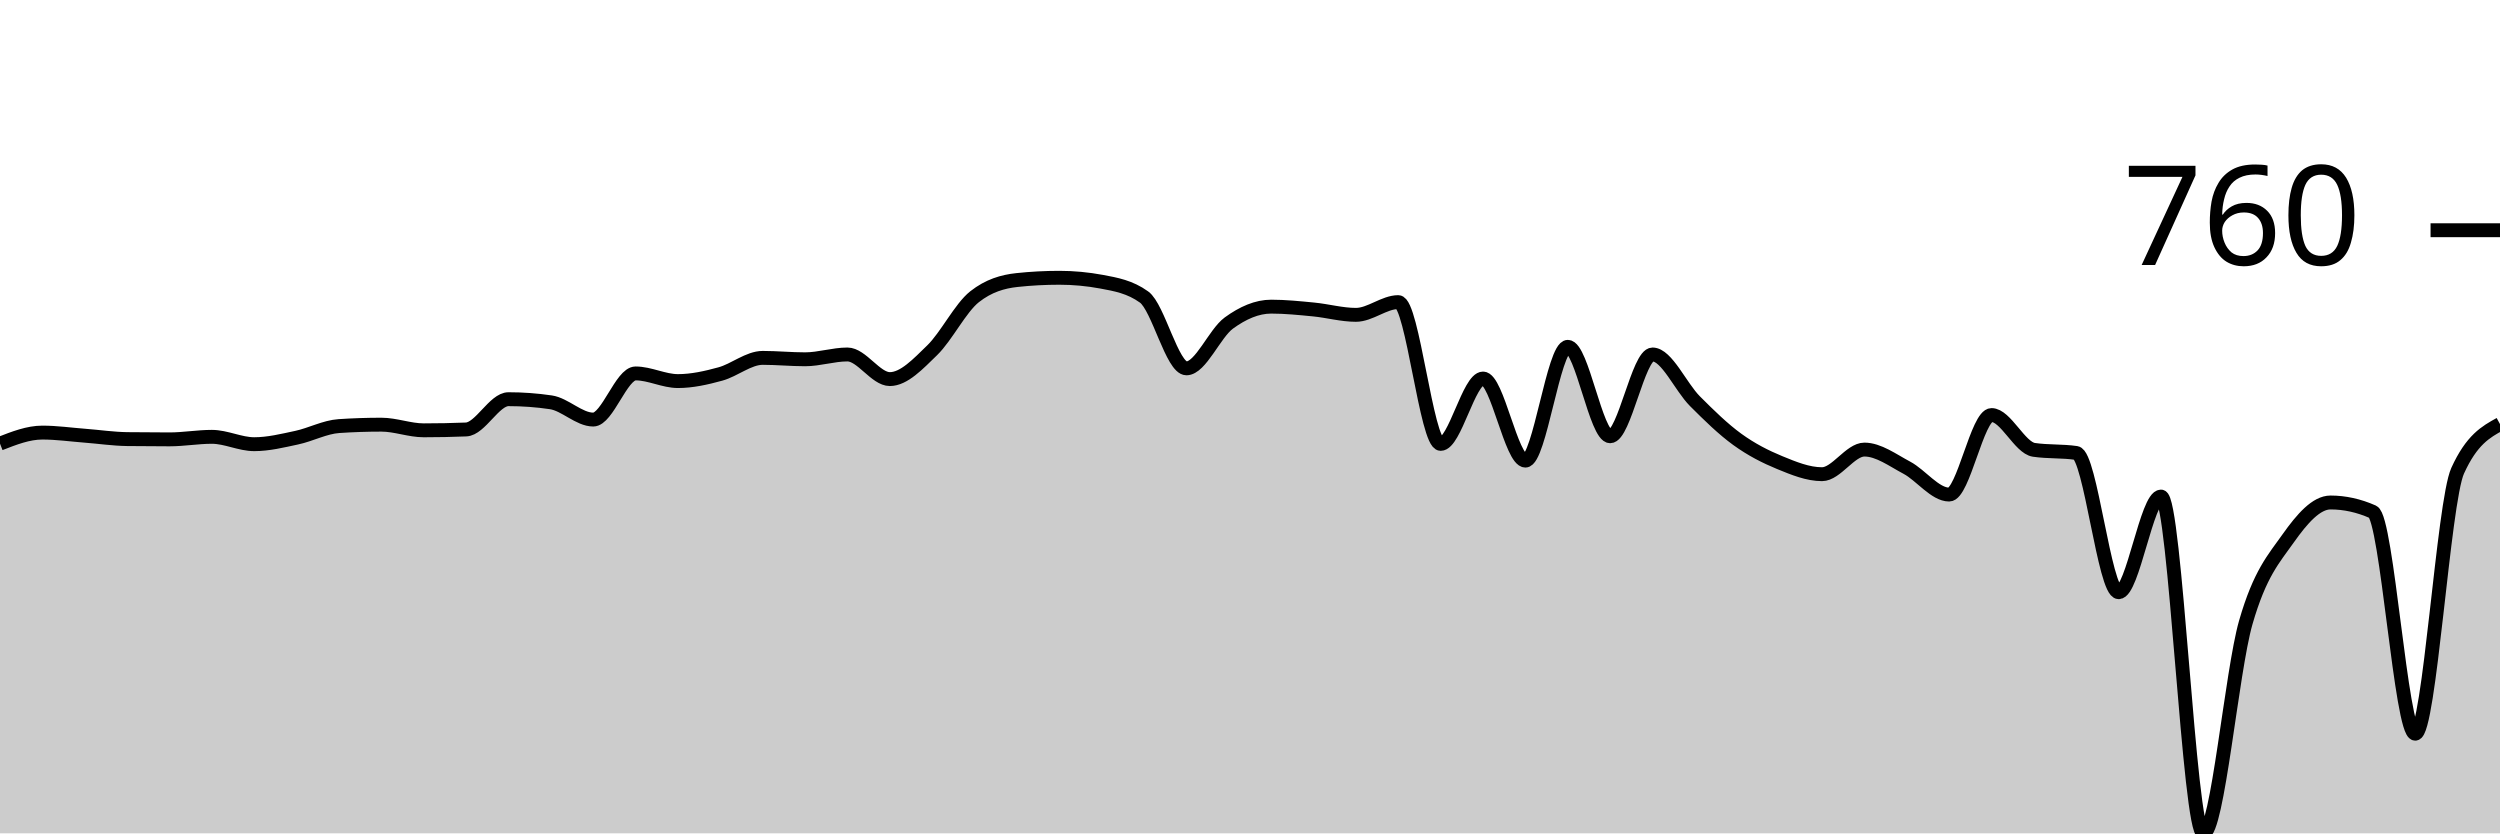
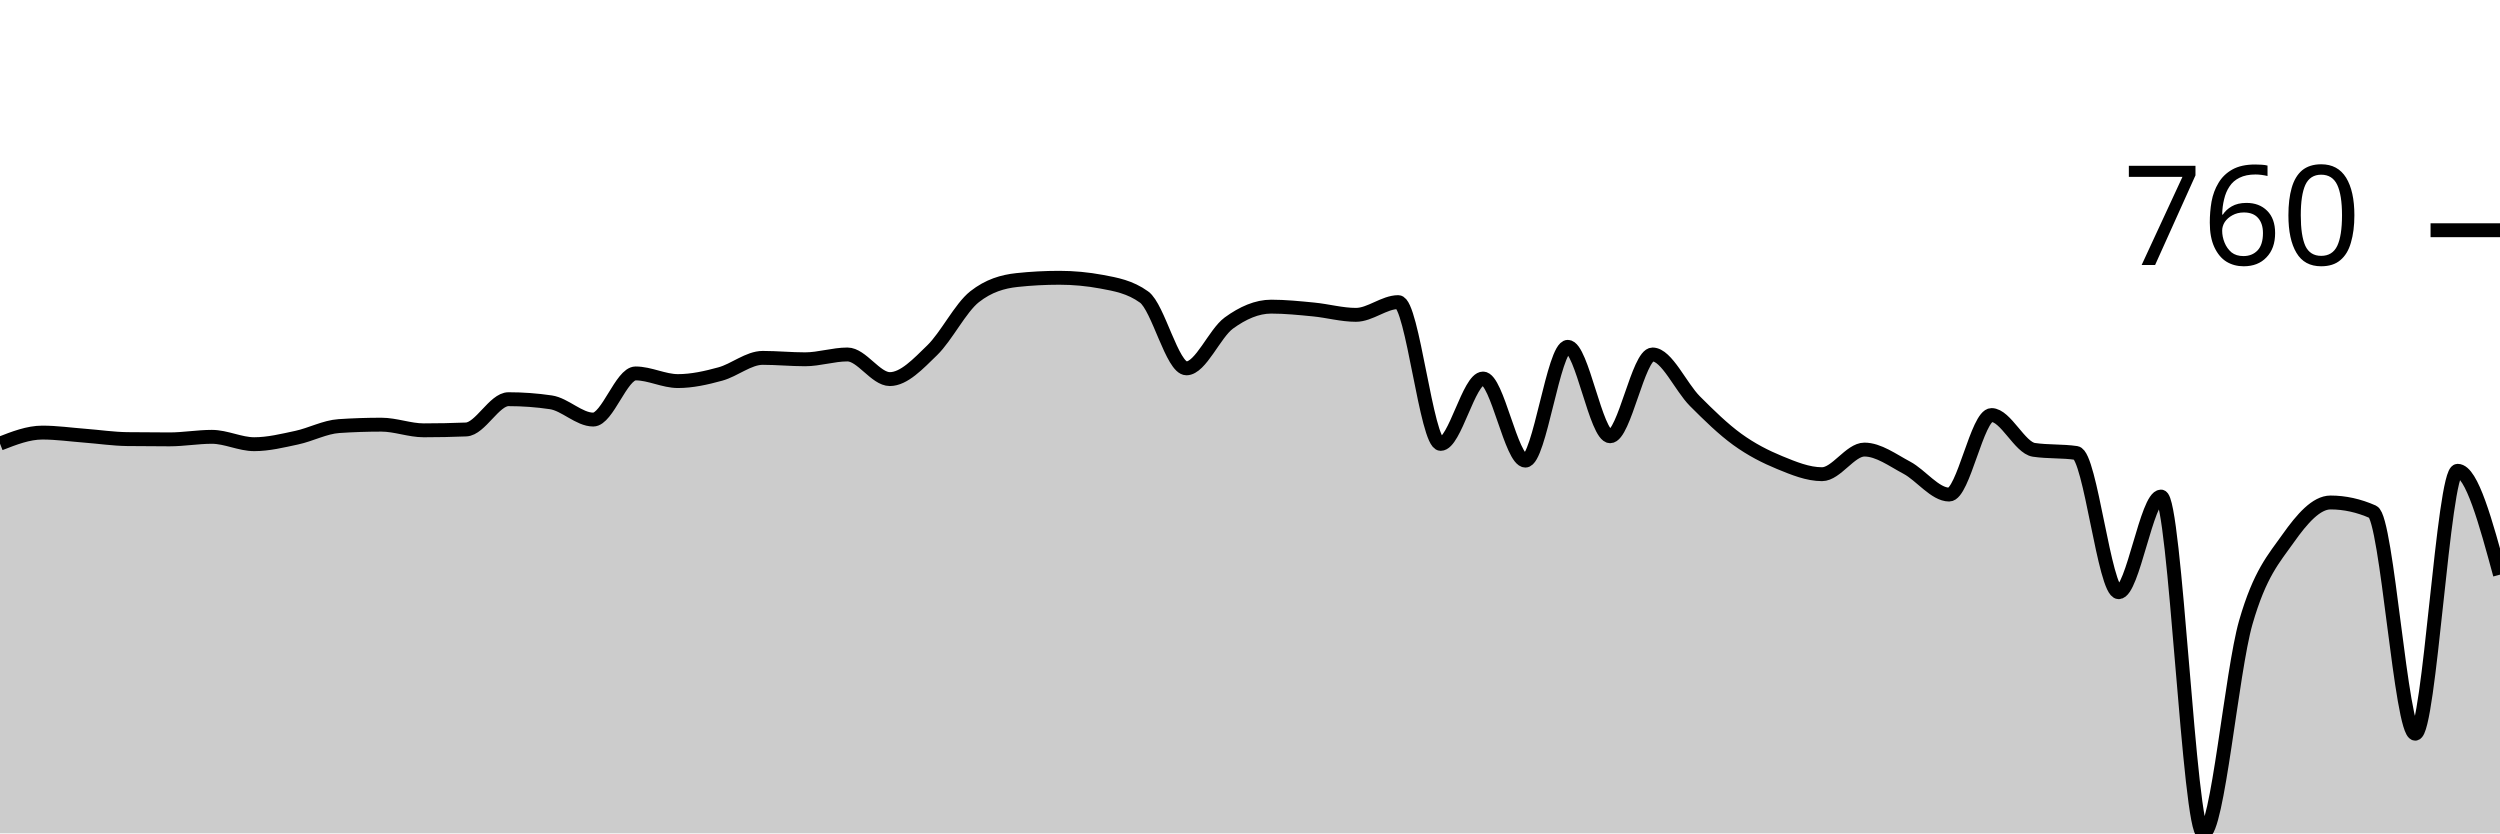
<svg xmlns="http://www.w3.org/2000/svg" viewBox="0 0 180 60">
  <g transform="translate(0,20)">
-     <path class="area" fill="rgba(0, 0, 0, 0.2)" d="M0,11.941C1.017,11.544,2.034,11.146,3.051,11.146C4.068,11.146,5.085,11.292,6.102,11.37C7.119,11.448,8.136,11.601,9.153,11.615C10.169,11.628,11.186,11.635,12.203,11.635C13.22,11.635,14.237,11.452,15.254,11.452C16.271,11.452,17.288,11.982,18.305,11.982C19.322,11.982,20.339,11.73,21.356,11.513C22.373,11.296,23.39,10.745,24.407,10.678C25.424,10.61,26.441,10.576,27.458,10.576C28.475,10.576,29.492,10.983,30.508,10.983C31.525,10.983,32.542,10.963,33.559,10.922C34.576,10.881,35.593,8.742,36.61,8.742C37.627,8.742,38.644,8.816,39.661,8.966C40.678,9.115,41.695,10.209,42.712,10.209C43.729,10.209,44.746,6.887,45.763,6.887C46.78,6.887,47.797,7.438,48.814,7.438C49.831,7.438,50.847,7.207,51.864,6.928C52.881,6.65,53.898,5.767,54.915,5.767C55.932,5.767,56.949,5.869,57.966,5.869C58.983,5.869,60,5.522,61.017,5.522C62.034,5.522,63.051,7.295,64.068,7.295C65.085,7.295,66.102,6.205,67.119,5.217C68.136,4.228,69.153,2.167,70.169,1.365C71.186,0.564,72.203,0.272,73.22,0.163C74.237,0.054,75.254,0,76.271,0C77.288,0,78.305,0.095,79.322,0.285C80.339,0.475,81.356,0.652,82.373,1.386C83.39,2.119,84.407,6.521,85.424,6.521C86.441,6.521,87.458,4.001,88.475,3.26C89.492,2.52,90.508,2.078,91.525,2.078C92.542,2.078,93.559,2.184,94.576,2.282C95.593,2.381,96.61,2.669,97.627,2.669C98.644,2.669,99.661,1.752,100.678,1.752C101.695,1.752,102.712,11.961,103.729,11.961C104.746,11.961,105.763,7.254,106.78,7.254C107.797,7.254,108.814,13.164,109.831,13.164C110.847,13.164,111.864,4.972,112.881,4.972C113.898,4.972,114.915,11.411,115.932,11.411C116.949,11.411,117.966,5.522,118.983,5.522C120,5.522,121.017,7.866,122.034,8.884C123.051,9.903,124.068,10.898,125.085,11.635C126.102,12.372,127.119,12.888,128.136,13.306C129.153,13.724,130.169,14.142,131.186,14.142C132.203,14.142,133.22,12.369,134.237,12.369C135.254,12.369,136.271,13.133,137.288,13.673C138.305,14.213,139.322,15.609,140.339,15.609C141.356,15.609,142.373,9.883,143.39,9.883C144.407,9.883,145.424,12.24,146.441,12.389C147.458,12.539,148.475,12.464,149.492,12.613C150.508,12.763,151.525,22.639,152.542,22.639C153.559,22.639,154.576,15.751,155.593,15.751C156.61,15.751,157.627,40,158.644,40C159.661,40,160.678,28.358,161.695,24.819C162.712,21.28,163.729,20.207,164.746,18.767C165.763,17.327,166.78,16.179,167.797,16.179C168.814,16.179,169.831,16.403,170.847,16.852C171.864,17.3,172.881,32.827,173.898,32.827C174.915,32.827,175.932,16.139,176.949,13.897C177.966,11.656,178.983,11.095,180,10.535L180,40C178.983,40,177.966,40,176.949,40C175.932,40,174.915,40,173.898,40C172.881,40,171.864,40,170.847,40C169.831,40,168.814,40,167.797,40C166.78,40,165.763,40,164.746,40C163.729,40,162.712,40,161.695,40C160.678,40,159.661,40,158.644,40C157.627,40,156.61,40,155.593,40C154.576,40,153.559,40,152.542,40C151.525,40,150.508,40,149.492,40C148.475,40,147.458,40,146.441,40C145.424,40,144.407,40,143.39,40C142.373,40,141.356,40,140.339,40C139.322,40,138.305,40,137.288,40C136.271,40,135.254,40,134.237,40C133.22,40,132.203,40,131.186,40C130.169,40,129.153,40,128.136,40C127.119,40,126.102,40,125.085,40C124.068,40,123.051,40,122.034,40C121.017,40,120,40,118.983,40C117.966,40,116.949,40,115.932,40C114.915,40,113.898,40,112.881,40C111.864,40,110.847,40,109.831,40C108.814,40,107.797,40,106.78,40C105.763,40,104.746,40,103.729,40C102.712,40,101.695,40,100.678,40C99.661,40,98.644,40,97.627,40C96.61,40,95.593,40,94.576,40C93.559,40,92.542,40,91.525,40C90.508,40,89.492,40,88.475,40C87.458,40,86.441,40,85.424,40C84.407,40,83.39,40,82.373,40C81.356,40,80.339,40,79.322,40C78.305,40,77.288,40,76.271,40C75.254,40,74.237,40,73.22,40C72.203,40,71.186,40,70.169,40C69.153,40,68.136,40,67.119,40C66.102,40,65.085,40,64.068,40C63.051,40,62.034,40,61.017,40C60,40,58.983,40,57.966,40C56.949,40,55.932,40,54.915,40C53.898,40,52.881,40,51.864,40C50.847,40,49.831,40,48.814,40C47.797,40,46.78,40,45.763,40C44.746,40,43.729,40,42.712,40C41.695,40,40.678,40,39.661,40C38.644,40,37.627,40,36.61,40C35.593,40,34.576,40,33.559,40C32.542,40,31.525,40,30.508,40C29.492,40,28.475,40,27.458,40C26.441,40,25.424,40,24.407,40C23.39,40,22.373,40,21.356,40C20.339,40,19.322,40,18.305,40C17.288,40,16.271,40,15.254,40C14.237,40,13.22,40,12.203,40C11.186,40,10.169,40,9.153,40C8.136,40,7.119,40,6.102,40C5.085,40,4.068,40,3.051,40C2.034,40,1.017,40,0,40Z" />
-     <path class="line" stroke="black" fill="none" d="M0,11.941C1.017,11.544,2.034,11.146,3.051,11.146C4.068,11.146,5.085,11.292,6.102,11.37C7.119,11.448,8.136,11.601,9.153,11.615C10.169,11.628,11.186,11.635,12.203,11.635C13.22,11.635,14.237,11.452,15.254,11.452C16.271,11.452,17.288,11.982,18.305,11.982C19.322,11.982,20.339,11.73,21.356,11.513C22.373,11.296,23.39,10.745,24.407,10.678C25.424,10.61,26.441,10.576,27.458,10.576C28.475,10.576,29.492,10.983,30.508,10.983C31.525,10.983,32.542,10.963,33.559,10.922C34.576,10.881,35.593,8.742,36.61,8.742C37.627,8.742,38.644,8.816,39.661,8.966C40.678,9.115,41.695,10.209,42.712,10.209C43.729,10.209,44.746,6.887,45.763,6.887C46.78,6.887,47.797,7.438,48.814,7.438C49.831,7.438,50.847,7.207,51.864,6.928C52.881,6.65,53.898,5.767,54.915,5.767C55.932,5.767,56.949,5.869,57.966,5.869C58.983,5.869,60,5.522,61.017,5.522C62.034,5.522,63.051,7.295,64.068,7.295C65.085,7.295,66.102,6.205,67.119,5.217C68.136,4.228,69.153,2.167,70.169,1.365C71.186,0.564,72.203,0.272,73.22,0.163C74.237,0.054,75.254,0,76.271,0C77.288,0,78.305,0.095,79.322,0.285C80.339,0.475,81.356,0.652,82.373,1.386C83.39,2.119,84.407,6.521,85.424,6.521C86.441,6.521,87.458,4.001,88.475,3.26C89.492,2.52,90.508,2.078,91.525,2.078C92.542,2.078,93.559,2.184,94.576,2.282C95.593,2.381,96.61,2.669,97.627,2.669C98.644,2.669,99.661,1.752,100.678,1.752C101.695,1.752,102.712,11.961,103.729,11.961C104.746,11.961,105.763,7.254,106.78,7.254C107.797,7.254,108.814,13.164,109.831,13.164C110.847,13.164,111.864,4.972,112.881,4.972C113.898,4.972,114.915,11.411,115.932,11.411C116.949,11.411,117.966,5.522,118.983,5.522C120,5.522,121.017,7.866,122.034,8.884C123.051,9.903,124.068,10.898,125.085,11.635C126.102,12.372,127.119,12.888,128.136,13.306C129.153,13.724,130.169,14.142,131.186,14.142C132.203,14.142,133.22,12.369,134.237,12.369C135.254,12.369,136.271,13.133,137.288,13.673C138.305,14.213,139.322,15.609,140.339,15.609C141.356,15.609,142.373,9.883,143.39,9.883C144.407,9.883,145.424,12.24,146.441,12.389C147.458,12.539,148.475,12.464,149.492,12.613C150.508,12.763,151.525,22.639,152.542,22.639C153.559,22.639,154.576,15.751,155.593,15.751C156.61,15.751,157.627,40,158.644,40C159.661,40,160.678,28.358,161.695,24.819C162.712,21.28,163.729,20.207,164.746,18.767C165.763,17.327,166.78,16.179,167.797,16.179C168.814,16.179,169.831,16.403,170.847,16.852C171.864,17.3,172.881,32.827,173.898,32.827C174.915,32.827,175.932,16.139,176.949,13.897C177.966,11.656,178.983,11.095,180,10.535" />
+     <path class="area" fill="rgba(0, 0, 0, 0.2)" d="M0,11.941C1.017,11.544,2.034,11.146,3.051,11.146C4.068,11.146,5.085,11.292,6.102,11.37C7.119,11.448,8.136,11.601,9.153,11.615C10.169,11.628,11.186,11.635,12.203,11.635C13.22,11.635,14.237,11.452,15.254,11.452C16.271,11.452,17.288,11.982,18.305,11.982C19.322,11.982,20.339,11.73,21.356,11.513C22.373,11.296,23.39,10.745,24.407,10.678C25.424,10.61,26.441,10.576,27.458,10.576C28.475,10.576,29.492,10.983,30.508,10.983C31.525,10.983,32.542,10.963,33.559,10.922C34.576,10.881,35.593,8.742,36.61,8.742C37.627,8.742,38.644,8.816,39.661,8.966C40.678,9.115,41.695,10.209,42.712,10.209C43.729,10.209,44.746,6.887,45.763,6.887C46.78,6.887,47.797,7.438,48.814,7.438C49.831,7.438,50.847,7.207,51.864,6.928C52.881,6.65,53.898,5.767,54.915,5.767C55.932,5.767,56.949,5.869,57.966,5.869C58.983,5.869,60,5.522,61.017,5.522C62.034,5.522,63.051,7.295,64.068,7.295C65.085,7.295,66.102,6.205,67.119,5.217C68.136,4.228,69.153,2.167,70.169,1.365C71.186,0.564,72.203,0.272,73.22,0.163C74.237,0.054,75.254,0,76.271,0C77.288,0,78.305,0.095,79.322,0.285C80.339,0.475,81.356,0.652,82.373,1.386C83.39,2.119,84.407,6.521,85.424,6.521C86.441,6.521,87.458,4.001,88.475,3.26C89.492,2.52,90.508,2.078,91.525,2.078C92.542,2.078,93.559,2.184,94.576,2.282C95.593,2.381,96.61,2.669,97.627,2.669C98.644,2.669,99.661,1.752,100.678,1.752C101.695,1.752,102.712,11.961,103.729,11.961C104.746,11.961,105.763,7.254,106.78,7.254C107.797,7.254,108.814,13.164,109.831,13.164C110.847,13.164,111.864,4.972,112.881,4.972C113.898,4.972,114.915,11.411,115.932,11.411C116.949,11.411,117.966,5.522,118.983,5.522C120,5.522,121.017,7.866,122.034,8.884C123.051,9.903,124.068,10.898,125.085,11.635C126.102,12.372,127.119,12.888,128.136,13.306C129.153,13.724,130.169,14.142,131.186,14.142C132.203,14.142,133.22,12.369,134.237,12.369C135.254,12.369,136.271,13.133,137.288,13.673C138.305,14.213,139.322,15.609,140.339,15.609C141.356,15.609,142.373,9.883,143.39,9.883C144.407,9.883,145.424,12.24,146.441,12.389C147.458,12.539,148.475,12.464,149.492,12.613C150.508,12.763,151.525,22.639,152.542,22.639C153.559,22.639,154.576,15.751,155.593,15.751C156.61,15.751,157.627,40,158.644,40C159.661,40,160.678,28.358,161.695,24.819C162.712,21.28,163.729,20.207,164.746,18.767C165.763,17.327,166.78,16.179,167.797,16.179C168.814,16.179,169.831,16.403,170.847,16.852C171.864,17.3,172.881,32.827,173.898,32.827C174.915,32.827,175.932,13.897,176.949,13.897C177.966,13.897,178.983,17.636,180,21.375L180,40C178.983,40,177.966,40,176.949,40C175.932,40,174.915,40,173.898,40C172.881,40,171.864,40,170.847,40C169.831,40,168.814,40,167.797,40C166.78,40,165.763,40,164.746,40C163.729,40,162.712,40,161.695,40C160.678,40,159.661,40,158.644,40C157.627,40,156.61,40,155.593,40C154.576,40,153.559,40,152.542,40C151.525,40,150.508,40,149.492,40C148.475,40,147.458,40,146.441,40C145.424,40,144.407,40,143.39,40C142.373,40,141.356,40,140.339,40C139.322,40,138.305,40,137.288,40C136.271,40,135.254,40,134.237,40C133.22,40,132.203,40,131.186,40C130.169,40,129.153,40,128.136,40C127.119,40,126.102,40,125.085,40C124.068,40,123.051,40,122.034,40C121.017,40,120,40,118.983,40C117.966,40,116.949,40,115.932,40C114.915,40,113.898,40,112.881,40C111.864,40,110.847,40,109.831,40C108.814,40,107.797,40,106.78,40C105.763,40,104.746,40,103.729,40C102.712,40,101.695,40,100.678,40C99.661,40,98.644,40,97.627,40C96.61,40,95.593,40,94.576,40C93.559,40,92.542,40,91.525,40C90.508,40,89.492,40,88.475,40C87.458,40,86.441,40,85.424,40C84.407,40,83.39,40,82.373,40C81.356,40,80.339,40,79.322,40C78.305,40,77.288,40,76.271,40C75.254,40,74.237,40,73.22,40C72.203,40,71.186,40,70.169,40C69.153,40,68.136,40,67.119,40C66.102,40,65.085,40,64.068,40C63.051,40,62.034,40,61.017,40C60,40,58.983,40,57.966,40C56.949,40,55.932,40,54.915,40C53.898,40,52.881,40,51.864,40C50.847,40,49.831,40,48.814,40C47.797,40,46.78,40,45.763,40C44.746,40,43.729,40,42.712,40C41.695,40,40.678,40,39.661,40C38.644,40,37.627,40,36.61,40C35.593,40,34.576,40,33.559,40C32.542,40,31.525,40,30.508,40C29.492,40,28.475,40,27.458,40C26.441,40,25.424,40,24.407,40C23.39,40,22.373,40,21.356,40C20.339,40,19.322,40,18.305,40C17.288,40,16.271,40,15.254,40C14.237,40,13.22,40,12.203,40C11.186,40,10.169,40,9.153,40C8.136,40,7.119,40,6.102,40C5.085,40,4.068,40,3.051,40C2.034,40,1.017,40,0,40Z" />
+     <path class="line" stroke="black" fill="none" d="M0,11.941C1.017,11.544,2.034,11.146,3.051,11.146C4.068,11.146,5.085,11.292,6.102,11.37C7.119,11.448,8.136,11.601,9.153,11.615C10.169,11.628,11.186,11.635,12.203,11.635C13.22,11.635,14.237,11.452,15.254,11.452C16.271,11.452,17.288,11.982,18.305,11.982C19.322,11.982,20.339,11.73,21.356,11.513C22.373,11.296,23.39,10.745,24.407,10.678C25.424,10.61,26.441,10.576,27.458,10.576C28.475,10.576,29.492,10.983,30.508,10.983C31.525,10.983,32.542,10.963,33.559,10.922C34.576,10.881,35.593,8.742,36.61,8.742C37.627,8.742,38.644,8.816,39.661,8.966C40.678,9.115,41.695,10.209,42.712,10.209C43.729,10.209,44.746,6.887,45.763,6.887C46.78,6.887,47.797,7.438,48.814,7.438C49.831,7.438,50.847,7.207,51.864,6.928C52.881,6.65,53.898,5.767,54.915,5.767C55.932,5.767,56.949,5.869,57.966,5.869C58.983,5.869,60,5.522,61.017,5.522C62.034,5.522,63.051,7.295,64.068,7.295C65.085,7.295,66.102,6.205,67.119,5.217C68.136,4.228,69.153,2.167,70.169,1.365C71.186,0.564,72.203,0.272,73.22,0.163C74.237,0.054,75.254,0,76.271,0C77.288,0,78.305,0.095,79.322,0.285C80.339,0.475,81.356,0.652,82.373,1.386C83.39,2.119,84.407,6.521,85.424,6.521C86.441,6.521,87.458,4.001,88.475,3.26C89.492,2.52,90.508,2.078,91.525,2.078C92.542,2.078,93.559,2.184,94.576,2.282C95.593,2.381,96.61,2.669,97.627,2.669C98.644,2.669,99.661,1.752,100.678,1.752C101.695,1.752,102.712,11.961,103.729,11.961C104.746,11.961,105.763,7.254,106.78,7.254C107.797,7.254,108.814,13.164,109.831,13.164C110.847,13.164,111.864,4.972,112.881,4.972C113.898,4.972,114.915,11.411,115.932,11.411C116.949,11.411,117.966,5.522,118.983,5.522C120,5.522,121.017,7.866,122.034,8.884C123.051,9.903,124.068,10.898,125.085,11.635C126.102,12.372,127.119,12.888,128.136,13.306C129.153,13.724,130.169,14.142,131.186,14.142C132.203,14.142,133.22,12.369,134.237,12.369C135.254,12.369,136.271,13.133,137.288,13.673C138.305,14.213,139.322,15.609,140.339,15.609C141.356,15.609,142.373,9.883,143.39,9.883C144.407,9.883,145.424,12.24,146.441,12.389C147.458,12.539,148.475,12.464,149.492,12.613C150.508,12.763,151.525,22.639,152.542,22.639C153.559,22.639,154.576,15.751,155.593,15.751C156.61,15.751,157.627,40,158.644,40C159.661,40,160.678,28.358,161.695,24.819C162.712,21.28,163.729,20.207,164.746,18.767C165.763,17.327,166.78,16.179,167.797,16.179C168.814,16.179,169.831,16.403,170.847,16.852C171.864,17.3,172.881,32.827,173.898,32.827C174.915,32.827,175.932,13.897,176.949,13.897C177.966,13.897,178.983,17.636,180,21.375" />
    <path class="axis-ceiling" stroke-width="1" stroke="black" fill="none" d="M175,-3.423L180,-3.423" />
    <text class="axis-ceiling-label" font-family="sans-serif" text-anchor="end" font-size="10px" x="170" y="-0.923">760</text>
  </g>
</svg>
